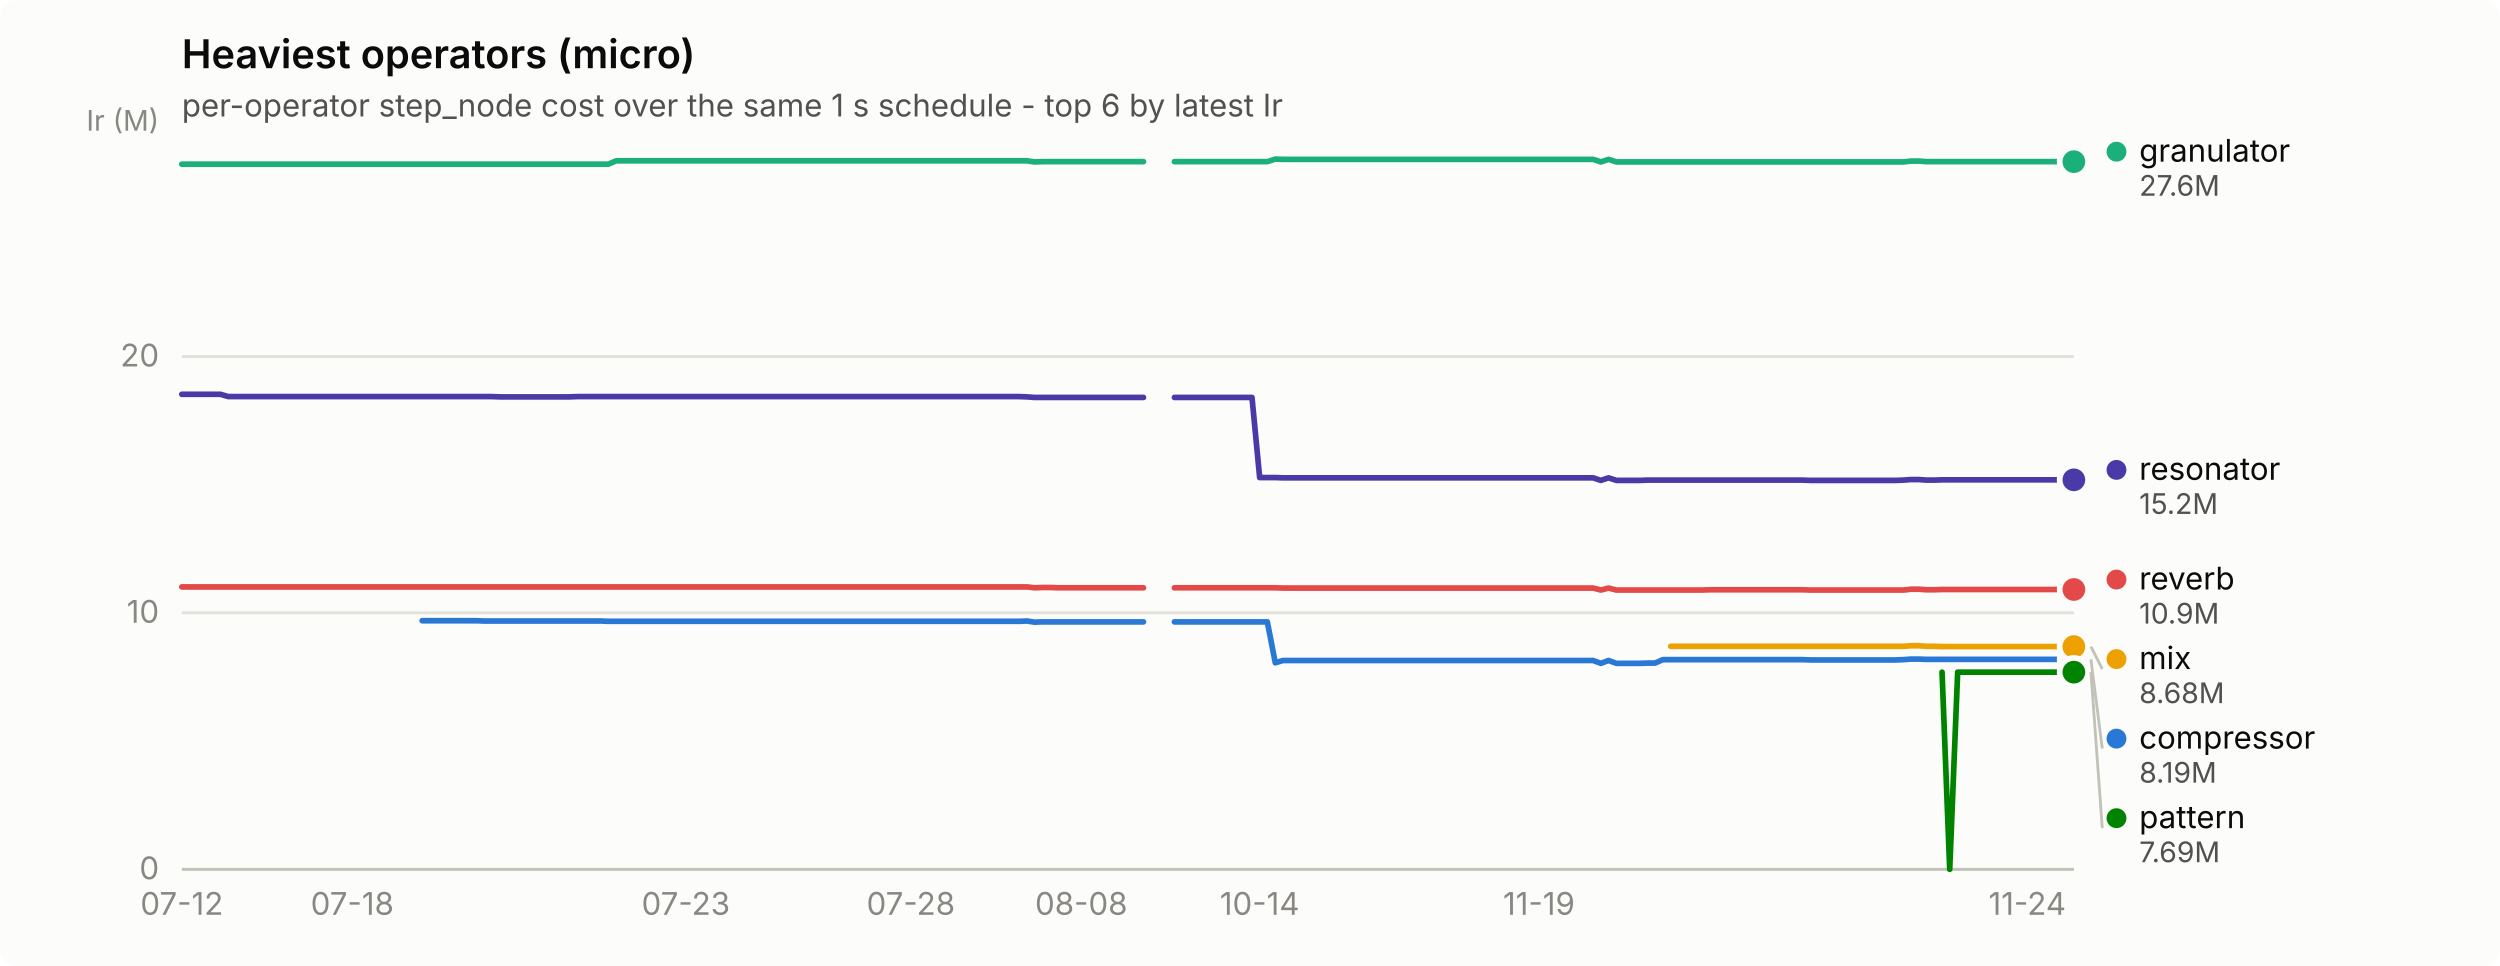
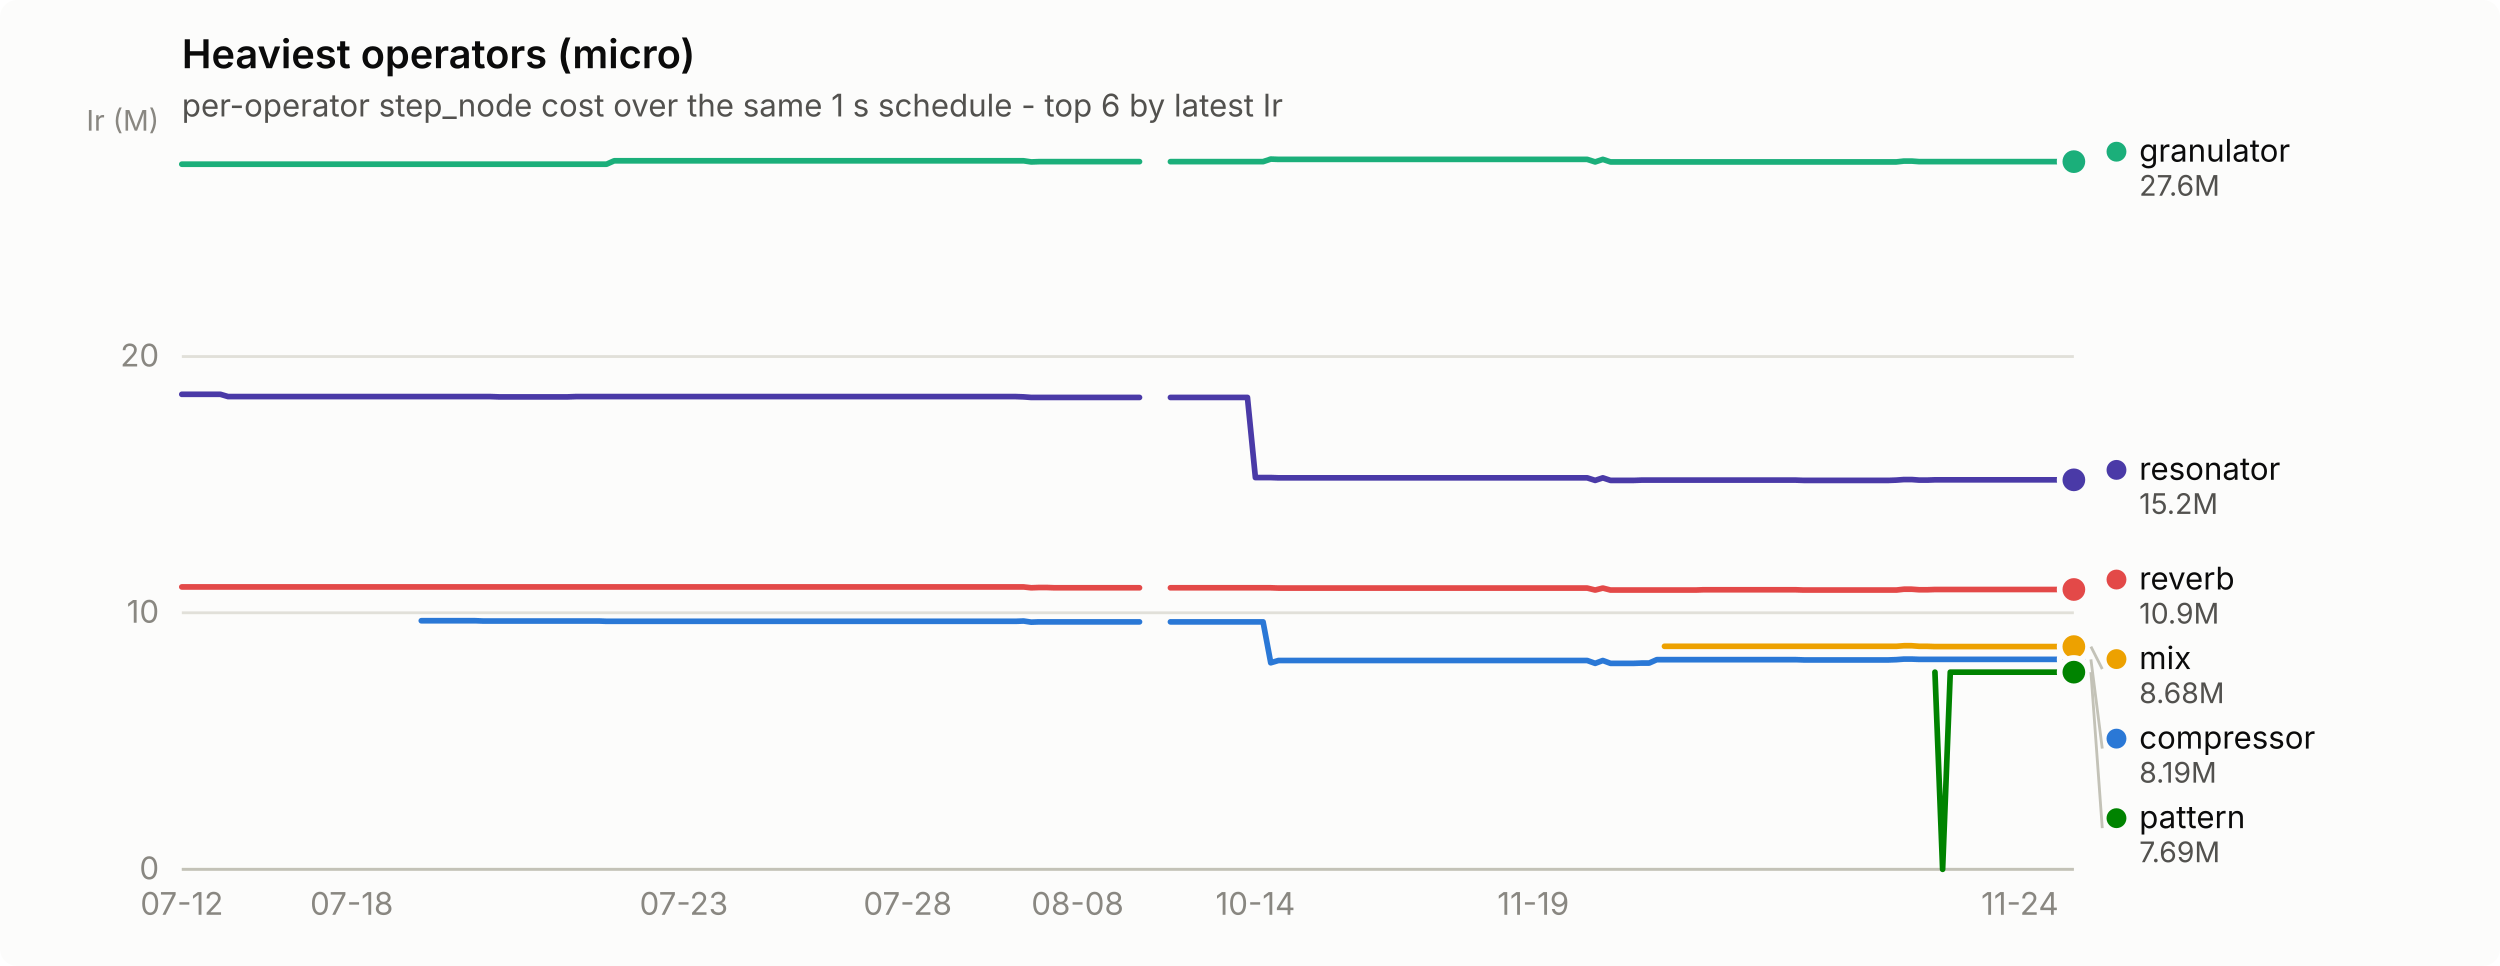
<svg xmlns="http://www.w3.org/2000/svg" width="880" height="340" viewBox="0 0 880 340" role="img" aria-label="Heaviest operators (micro)">
  <rect width="880" height="340" rx="6" fill="#fcfcfb" />
  <text x="64" y="24" font-family="system-ui, -apple-system, &quot;Segoe UI&quot;, sans-serif" font-size="14" font-weight="600" fill="#0b0b0b">Heaviest operators (micro)</text>
  <text x="64" y="41" font-family="system-ui, -apple-system, &quot;Segoe UI&quot;, sans-serif" font-size="11" fill="#52514e">per-operator step_node cost over the same 1 s schedule - top 6 by latest Ir</text>
  <line x1="64" y1="306.0" x2="730" y2="306.0" stroke="#e1e0d9" stroke-width="1" />
  <text x="56" y="309.5" text-anchor="end" font-family="system-ui, -apple-system, &quot;Segoe UI&quot;, sans-serif" font-size="11" style="font-variant-numeric: tabular-nums" fill="#898781">0</text>
  <line x1="64" y1="215.7" x2="730" y2="215.7" stroke="#e1e0d9" stroke-width="1" />
  <text x="56" y="219.2" text-anchor="end" font-family="system-ui, -apple-system, &quot;Segoe UI&quot;, sans-serif" font-size="11" style="font-variant-numeric: tabular-nums" fill="#898781">10</text>
  <line x1="64" y1="125.5" x2="730" y2="125.5" stroke="#e1e0d9" stroke-width="1" />
  <text x="56" y="129.0" text-anchor="end" font-family="system-ui, -apple-system, &quot;Segoe UI&quot;, sans-serif" font-size="11" style="font-variant-numeric: tabular-nums" fill="#898781">20</text>
  <text x="56" y="46" text-anchor="end" font-family="system-ui, -apple-system, &quot;Segoe UI&quot;, sans-serif" font-size="10" fill="#898781">Ir (M)</text>
  <line x1="64" y1="306" x2="730" y2="306" stroke="#c3c2b7" stroke-width="1" />
  <text x="64.0" y="322" text-anchor="middle" font-family="system-ui, -apple-system, &quot;Segoe UI&quot;, sans-serif" font-size="11" style="font-variant-numeric: tabular-nums" fill="#898781">07-12</text>
-   <text x="124.0" y="322" text-anchor="middle" font-family="system-ui, -apple-system, &quot;Segoe UI&quot;, sans-serif" font-size="11" style="font-variant-numeric: tabular-nums" fill="#898781">07-18</text>
-   <text x="241.4" y="322" text-anchor="middle" font-family="system-ui, -apple-system, &quot;Segoe UI&quot;, sans-serif" font-size="11" style="font-variant-numeric: tabular-nums" fill="#898781">07-23</text>
-   <text x="320.6" y="322" text-anchor="middle" font-family="system-ui, -apple-system, &quot;Segoe UI&quot;, sans-serif" font-size="11" style="font-variant-numeric: tabular-nums" fill="#898781">07-28</text>
-   <text x="380.6" y="322" text-anchor="middle" font-family="system-ui, -apple-system, &quot;Segoe UI&quot;, sans-serif" font-size="11" style="font-variant-numeric: tabular-nums" fill="#898781">08-08</text>
-   <text x="443.4" y="322" text-anchor="middle" font-family="system-ui, -apple-system, &quot;Segoe UI&quot;, sans-serif" font-size="11" style="font-variant-numeric: tabular-nums" fill="#898781">10-14</text>
-   <text x="541.7" y="322" text-anchor="middle" font-family="system-ui, -apple-system, &quot;Segoe UI&quot;, sans-serif" font-size="11" style="font-variant-numeric: tabular-nums" fill="#898781">11-19</text>
-   <text x="713.6" y="322" text-anchor="middle" font-family="system-ui, -apple-system, &quot;Segoe UI&quot;, sans-serif" font-size="11" style="font-variant-numeric: tabular-nums" fill="#898781">11-24</text>
-   <path d="M148.6,218.5 L151.3,218.5 L154.1,218.5 L156.8,218.5 L159.5,218.5 L162.3,218.5 L165.0,218.5 L167.7,218.5 L170.5,218.6 L173.2,218.6 L175.9,218.6 L178.6,218.6 L181.4,218.6 L184.1,218.6 L186.8,218.6 L189.6,218.6 L192.3,218.6 L195.0,218.6 L197.7,218.6 L200.5,218.6 L203.2,218.6 L205.9,218.6 L208.7,218.6 L211.4,218.6 L214.1,218.7 L216.9,218.7 L219.6,218.7 L222.3,218.7 L225.0,218.7 L227.8,218.7 L230.5,218.7 L233.2,218.7 L236.0,218.7 L238.7,218.7 L241.4,218.7 L244.1,218.7 L246.9,218.7 L249.6,218.7 L252.3,218.7 L255.1,218.7 L257.8,218.7 L260.5,218.7 L263.3,218.7 L266.0,218.7 L268.7,218.7 L271.4,218.7 L274.2,218.7 L276.9,218.7 L279.6,218.7 L282.4,218.7 L285.1,218.7 L287.8,218.7 L290.5,218.7 L293.3,218.7 L296.0,218.7 L298.7,218.7 L301.5,218.7 L304.2,218.7 L306.9,218.7 L309.7,218.7 L312.4,218.7 L315.1,218.7 L317.8,218.7 L320.6,218.7 L323.3,218.7 L326.0,218.7 L328.8,218.7 L331.5,218.7 L334.2,218.7 L337.0,218.7 L339.7,218.7 L342.4,218.7 L345.1,218.7 L347.9,218.7 L350.6,218.7 L353.3,218.7 L356.1,218.7 L358.8,218.7 L361.5,218.6 L364.2,219.0 L367.0,218.9 L369.7,218.9 L372.4,218.9 L375.2,218.9 L377.9,218.9 L380.6,218.9 L383.4,218.9 L386.1,218.9 L388.8,218.9 L391.5,218.9 L394.3,218.9 L397.0,218.9 L399.7,218.9 L402.5,218.9" fill="none" stroke="#2a78d6" stroke-width="2" stroke-linejoin="round" stroke-linecap="round" />
-   <path d="M413.4,218.9 L416.1,218.9 L418.8,218.9 L421.6,218.9 L424.3,218.9 L427.0,218.9 L429.8,218.9 L432.5,218.9 L435.2,218.9 L437.9,218.9 L440.7,218.9 L443.4,218.9 L446.1,218.9 L448.9,233.3 L451.6,232.5 L454.3,232.5 L457.0,232.5 L459.8,232.5 L462.5,232.5 L465.2,232.5 L468.0,232.5 L470.7,232.5 L473.4,232.5 L476.2,232.5 L478.9,232.5 L481.6,232.5 L484.3,232.5 L487.1,232.5 L489.8,232.5 L492.5,232.5 L495.3,232.5 L498.0,232.5 L500.7,232.5 L503.5,232.5 L506.2,232.5 L508.9,232.5 L511.6,232.5 L514.4,232.5 L517.1,232.5 L519.8,232.5 L522.6,232.5 L525.3,232.5 L528.0,232.5 L530.7,232.5 L533.5,232.5 L536.2,232.5 L538.9,232.5 L541.7,232.5 L544.4,232.5 L547.1,232.5 L549.9,232.5 L552.6,232.5 L555.3,232.5 L558.0,232.5 L560.8,232.5 L563.5,233.5 L566.2,232.5 L569.0,233.5 L571.7,233.5 L574.4,233.5 L577.1,233.5 L579.9,233.4 L582.6,233.4 L585.3,232.2 L588.1,232.2 L590.8,232.2 L593.5,232.2 L596.3,232.2 L599.0,232.2 L601.7,232.2 L604.4,232.2 L607.2,232.2 L609.9,232.2 L612.6,232.2 L615.4,232.2 L618.1,232.2 L620.8,232.2 L623.5,232.2 L626.3,232.2 L629.0,232.2 L631.7,232.2 L634.5,232.2 L637.2,232.3 L639.9,232.3 L642.7,232.3 L645.4,232.3 L648.1,232.3 L650.8,232.3 L653.6,232.3 L656.3,232.3 L659.0,232.3 L661.8,232.3 L664.5,232.3 L667.2,232.3 L670.0,232.2 L672.7,232.0 L675.4,232.0 L678.1,232.1 L680.9,232.1 L683.6,232.1 L686.3,232.1 L689.1,232.1 L691.8,232.1 L694.5,232.1 L697.2,232.1 L700.0,232.1 L702.7,232.1 L705.4,232.1 L708.2,232.1 L710.9,232.1 L713.6,232.1 L716.4,232.1 L719.1,232.1 L721.8,232.1 L724.5,232.1 L727.3,232.1 L730.0,232.1" fill="none" stroke="#2a78d6" stroke-width="2" stroke-linejoin="round" stroke-linecap="round" />
+   <text x="123.8" y="322" text-anchor="middle" font-family="system-ui, -apple-system, &quot;Segoe UI&quot;, sans-serif" font-size="11" style="font-variant-numeric: tabular-nums" fill="#898781">07-18</text>
+   <text x="240.7" y="322" text-anchor="middle" font-family="system-ui, -apple-system, &quot;Segoe UI&quot;, sans-serif" font-size="11" style="font-variant-numeric: tabular-nums" fill="#898781">07-23</text>
+   <text x="319.5" y="322" text-anchor="middle" font-family="system-ui, -apple-system, &quot;Segoe UI&quot;, sans-serif" font-size="11" style="font-variant-numeric: tabular-nums" fill="#898781">07-28</text>
+   <text x="379.3" y="322" text-anchor="middle" font-family="system-ui, -apple-system, &quot;Segoe UI&quot;, sans-serif" font-size="11" style="font-variant-numeric: tabular-nums" fill="#898781">08-08</text>
+   <text x="441.9" y="322" text-anchor="middle" font-family="system-ui, -apple-system, &quot;Segoe UI&quot;, sans-serif" font-size="11" style="font-variant-numeric: tabular-nums" fill="#898781">10-14</text>
+   <text x="539.7" y="322" text-anchor="middle" font-family="system-ui, -apple-system, &quot;Segoe UI&quot;, sans-serif" font-size="11" style="font-variant-numeric: tabular-nums" fill="#898781">11-19</text>
+   <text x="711.0" y="322" text-anchor="middle" font-family="system-ui, -apple-system, &quot;Segoe UI&quot;, sans-serif" font-size="11" style="font-variant-numeric: tabular-nums" fill="#898781">11-24</text>
+   <path d="M148.3,218.5 L151.0,218.5 L153.7,218.5 L156.4,218.5 L159.1,218.5 L161.9,218.5 L164.6,218.5 L167.3,218.5 L170.0,218.6 L172.7,218.6 L175.5,218.6 L178.2,218.6 L180.9,218.6 L183.6,218.6 L186.3,218.6 L189.0,218.6 L191.8,218.6 L194.5,218.6 L197.2,218.6 L199.9,218.6 L202.6,218.6 L205.4,218.6 L208.1,218.6 L210.8,218.6 L213.5,218.7 L216.2,218.7 L218.9,218.7 L221.7,218.7 L224.4,218.7 L227.1,218.7 L229.8,218.7 L232.5,218.7 L235.3,218.7 L238.0,218.7 L240.7,218.7 L243.4,218.7 L246.1,218.7 L248.8,218.7 L251.6,218.7 L254.3,218.7 L257.0,218.7 L259.7,218.7 L262.4,218.7 L265.2,218.7 L267.9,218.7 L270.6,218.7 L273.3,218.7 L276.0,218.7 L278.8,218.7 L281.5,218.7 L284.2,218.7 L286.9,218.7 L289.6,218.7 L292.3,218.7 L295.1,218.7 L297.8,218.7 L300.5,218.7 L303.2,218.7 L305.9,218.7 L308.7,218.7 L311.4,218.7 L314.1,218.7 L316.8,218.7 L319.5,218.7 L322.2,218.7 L325.0,218.7 L327.7,218.7 L330.4,218.7 L333.1,218.7 L335.8,218.7 L338.6,218.7 L341.3,218.7 L344.0,218.7 L346.7,218.7 L349.4,218.7 L352.1,218.7 L354.9,218.7 L357.6,218.7 L360.3,218.6 L363.0,219.0 L365.7,218.9 L368.5,218.9 L371.2,218.9 L373.9,218.9 L376.6,218.9 L379.3,218.9 L382.0,218.9 L384.8,218.9 L387.5,218.9 L390.2,218.9 L392.9,218.9 L395.6,218.9 L398.4,218.9 L401.1,218.9" fill="none" stroke="#2a78d6" stroke-width="2" stroke-linejoin="round" stroke-linecap="round" />
+   <path d="M412.0,218.9 L414.7,218.9 L417.4,218.9 L420.1,218.9 L422.8,218.9 L425.5,218.9 L428.3,218.9 L431.0,218.9 L433.7,218.9 L436.4,218.9 L439.1,218.9 L441.9,218.9 L444.6,218.9 L447.3,233.3 L450.0,232.5 L452.7,232.5 L455.4,232.5 L458.2,232.5 L460.9,232.5 L463.6,232.5 L466.3,232.5 L469.0,232.5 L471.8,232.5 L474.5,232.5 L477.2,232.5 L479.9,232.5 L482.6,232.5 L485.3,232.5 L488.1,232.5 L490.8,232.5 L493.5,232.5 L496.2,232.5 L498.9,232.5 L501.7,232.5 L504.4,232.5 L507.1,232.5 L509.8,232.5 L512.5,232.5 L515.2,232.5 L518.0,232.5 L520.7,232.5 L523.4,232.5 L526.1,232.5 L528.8,232.5 L531.6,232.5 L534.3,232.5 L537.0,232.5 L539.7,232.5 L542.4,232.5 L545.2,232.5 L547.9,232.5 L550.6,232.5 L553.3,232.5 L556.0,232.5 L558.7,232.5 L561.5,233.5 L564.2,232.5 L566.9,233.5 L569.6,233.5 L572.3,233.5 L575.1,233.5 L577.8,233.4 L580.5,233.4 L583.2,232.2 L585.9,232.2 L588.6,232.2 L591.4,232.2 L594.1,232.2 L596.8,232.2 L599.5,232.2 L602.2,232.2 L605.0,232.2 L607.7,232.2 L610.4,232.2 L613.1,232.2 L615.8,232.2 L618.5,232.2 L621.3,232.2 L624.0,232.2 L626.7,232.2 L629.4,232.2 L632.1,232.2 L634.9,232.3 L637.6,232.3 L640.3,232.3 L643.0,232.3 L645.7,232.3 L648.4,232.3 L651.2,232.3 L653.9,232.3 L656.6,232.3 L659.3,232.3 L662.0,232.3 L664.8,232.3 L667.5,232.2 L670.2,232.0 L672.9,232.0 L675.6,232.1 L678.4,232.1 L681.1,232.1 L683.8,232.1 L686.5,232.1 L689.2,232.1 L691.9,232.1 L694.7,232.1 L697.4,232.1 L700.1,232.1 L702.8,232.1 L705.5,232.1 L708.3,232.1 L711.0,232.1 L713.7,232.1 L716.4,232.1 L719.1,232.1 L721.8,232.1 L724.6,232.1 L727.3,232.1 L730.0,232.1" fill="none" stroke="#2a78d6" stroke-width="2" stroke-linejoin="round" stroke-linecap="round" />
  <circle cx="730.0" cy="232.1" r="6" fill="#fcfcfb" />
  <circle cx="730.0" cy="232.1" r="4" fill="#2a78d6" />
-   <path d="M64.0,57.8 L66.7,57.8 L69.5,57.8 L72.2,57.8 L74.9,57.8 L77.6,57.8 L80.4,57.8 L83.1,57.8 L85.8,57.8 L88.6,57.8 L91.3,57.8 L94.0,57.8 L96.8,57.8 L99.5,57.8 L102.2,57.8 L104.9,57.8 L107.7,57.8 L110.4,57.8 L113.1,57.8 L115.9,57.8 L118.6,57.8 L121.3,57.8 L124.0,57.8 L126.8,57.8 L129.5,57.8 L132.2,57.8 L135.0,57.8 L137.7,57.8 L140.4,57.8 L143.2,57.8 L145.9,57.8 L148.6,57.8 L151.3,57.8 L154.1,57.8 L156.8,57.8 L159.5,57.8 L162.3,57.8 L165.0,57.8 L167.7,57.8 L170.5,57.8 L173.2,57.8 L175.9,57.8 L178.6,57.8 L181.4,57.8 L184.1,57.8 L186.8,57.8 L189.6,57.8 L192.3,57.8 L195.0,57.8 L197.7,57.8 L200.5,57.8 L203.2,57.8 L205.9,57.8 L208.7,57.8 L211.4,57.8 L214.1,57.8 L216.9,56.6 L219.6,56.6 L222.3,56.6 L225.0,56.6 L227.8,56.6 L230.5,56.6 L233.2,56.6 L236.0,56.6 L238.7,56.6 L241.4,56.6 L244.1,56.6 L246.9,56.6 L249.6,56.6 L252.3,56.6 L255.1,56.6 L257.8,56.6 L260.5,56.6 L263.3,56.6 L266.0,56.6 L268.7,56.6 L271.4,56.6 L274.2,56.6 L276.9,56.6 L279.6,56.6 L282.4,56.6 L285.1,56.6 L287.8,56.6 L290.5,56.6 L293.3,56.6 L296.0,56.6 L298.7,56.6 L301.5,56.6 L304.2,56.6 L306.9,56.6 L309.7,56.6 L312.4,56.6 L315.1,56.6 L317.8,56.6 L320.6,56.6 L323.3,56.6 L326.0,56.6 L328.8,56.6 L331.5,56.6 L334.2,56.6 L337.0,56.6 L339.7,56.6 L342.4,56.6 L345.1,56.6 L347.9,56.6 L350.6,56.6 L353.3,56.6 L356.1,56.6 L358.8,56.6 L361.5,56.6 L364.2,57.0 L367.0,56.9 L369.7,56.9 L372.4,56.9 L375.2,56.9 L377.9,56.9 L380.6,56.9 L383.4,56.9 L386.1,56.9 L388.8,56.9 L391.5,56.9 L394.3,56.9 L397.0,56.9 L399.7,56.9 L402.5,56.9" fill="none" stroke="#1baf7a" stroke-width="2" stroke-linejoin="round" stroke-linecap="round" />
-   <path d="M413.4,56.9 L416.1,56.9 L418.8,56.9 L421.6,56.9 L424.3,56.9 L427.0,56.9 L429.8,56.9 L432.5,56.9 L435.2,56.9 L437.9,56.9 L440.7,56.9 L443.4,56.9 L446.1,56.9 L448.9,56.0 L451.6,56.1 L454.3,56.1 L457.0,56.1 L459.8,56.1 L462.5,56.1 L465.2,56.1 L468.0,56.1 L470.7,56.1 L473.4,56.1 L476.2,56.1 L478.9,56.1 L481.6,56.1 L484.3,56.1 L487.1,56.1 L489.8,56.1 L492.5,56.1 L495.3,56.1 L498.0,56.1 L500.7,56.1 L503.5,56.1 L506.2,56.1 L508.9,56.1 L511.6,56.1 L514.4,56.1 L517.1,56.1 L519.8,56.1 L522.6,56.1 L525.3,56.1 L528.0,56.1 L530.7,56.1 L533.5,56.1 L536.2,56.1 L538.9,56.1 L541.7,56.1 L544.4,56.1 L547.1,56.1 L549.9,56.1 L552.6,56.1 L555.3,56.1 L558.0,56.1 L560.8,56.1 L563.5,57.0 L566.2,56.1 L569.0,57.0 L571.7,57.0 L574.4,57.0 L577.1,57.0 L579.9,57.0 L582.6,57.0 L585.3,57.0 L588.1,57.0 L590.8,57.0 L593.5,57.0 L596.3,57.0 L599.0,57.0 L601.7,57.0 L604.4,57.0 L607.2,57.0 L609.9,57.0 L612.6,57.0 L615.4,57.0 L618.1,57.0 L620.8,57.0 L623.5,57.0 L626.3,57.0 L629.0,57.0 L631.7,57.0 L634.5,57.0 L637.2,57.0 L639.9,57.0 L642.7,57.0 L645.4,57.0 L648.1,57.0 L650.8,57.0 L653.6,57.0 L656.3,57.0 L659.0,57.0 L661.8,57.0 L664.5,57.0 L667.2,57.0 L670.0,57.0 L672.7,56.7 L675.4,56.7 L678.1,56.9 L680.9,56.9 L683.6,56.9 L686.3,56.9 L689.1,56.9 L691.8,56.9 L694.5,56.9 L697.2,56.9 L700.0,56.9 L702.7,56.9 L705.4,56.9 L708.2,56.9 L710.9,56.9 L713.6,56.9 L716.4,56.9 L719.1,56.9 L721.8,56.9 L724.5,56.9 L727.3,56.9 L730.0,56.9" fill="none" stroke="#1baf7a" stroke-width="2" stroke-linejoin="round" stroke-linecap="round" />
+   <path d="M64.0,57.8 L66.7,57.8 L69.4,57.8 L72.2,57.8 L74.9,57.8 L77.6,57.8 L80.3,57.8 L83.0,57.8 L85.7,57.8 L88.5,57.8 L91.2,57.8 L93.9,57.8 L96.6,57.8 L99.3,57.8 L102.1,57.8 L104.8,57.8 L107.5,57.8 L110.2,57.8 L112.9,57.8 L115.6,57.8 L118.4,57.8 L121.1,57.8 L123.8,57.8 L126.5,57.8 L129.2,57.8 L132.0,57.8 L134.7,57.8 L137.4,57.8 L140.1,57.8 L142.8,57.8 L145.6,57.8 L148.3,57.8 L151.0,57.8 L153.7,57.8 L156.4,57.8 L159.1,57.8 L161.9,57.8 L164.6,57.8 L167.3,57.8 L170.0,57.8 L172.7,57.8 L175.5,57.8 L178.2,57.8 L180.9,57.8 L183.6,57.8 L186.3,57.8 L189.0,57.8 L191.8,57.8 L194.5,57.8 L197.2,57.8 L199.9,57.8 L202.6,57.8 L205.4,57.8 L208.1,57.8 L210.8,57.8 L213.5,57.8 L216.2,56.6 L218.9,56.6 L221.7,56.6 L224.4,56.6 L227.1,56.6 L229.8,56.6 L232.5,56.6 L235.3,56.6 L238.0,56.6 L240.7,56.6 L243.4,56.6 L246.1,56.6 L248.8,56.6 L251.6,56.6 L254.3,56.6 L257.0,56.6 L259.7,56.6 L262.4,56.6 L265.2,56.6 L267.9,56.6 L270.6,56.6 L273.3,56.6 L276.0,56.6 L278.8,56.6 L281.5,56.6 L284.2,56.6 L286.9,56.6 L289.6,56.6 L292.3,56.6 L295.1,56.6 L297.8,56.6 L300.5,56.6 L303.2,56.6 L305.9,56.6 L308.7,56.6 L311.4,56.6 L314.1,56.6 L316.8,56.6 L319.5,56.6 L322.2,56.6 L325.0,56.6 L327.7,56.6 L330.4,56.6 L333.1,56.6 L335.8,56.6 L338.6,56.6 L341.3,56.6 L344.0,56.6 L346.7,56.6 L349.4,56.6 L352.1,56.6 L354.9,56.6 L357.6,56.6 L360.3,56.6 L363.0,57.0 L365.7,56.9 L368.5,56.9 L371.2,56.9 L373.9,56.9 L376.6,56.9 L379.3,56.9 L382.0,56.9 L384.8,56.9 L387.5,56.9 L390.2,56.9 L392.9,56.9 L395.6,56.9 L398.4,56.9 L401.1,56.9" fill="none" stroke="#1baf7a" stroke-width="2" stroke-linejoin="round" stroke-linecap="round" />
+   <path d="M412.0,56.9 L414.7,56.9 L417.4,56.9 L420.1,56.9 L422.8,56.9 L425.5,56.9 L428.3,56.9 L431.0,56.9 L433.7,56.9 L436.4,56.9 L439.1,56.9 L441.9,56.9 L444.6,56.9 L447.3,56.0 L450.0,56.1 L452.7,56.1 L455.4,56.1 L458.2,56.1 L460.9,56.1 L463.6,56.1 L466.3,56.1 L469.0,56.1 L471.8,56.1 L474.5,56.1 L477.2,56.1 L479.9,56.1 L482.6,56.1 L485.3,56.1 L488.1,56.1 L490.8,56.1 L493.5,56.1 L496.2,56.1 L498.9,56.1 L501.7,56.1 L504.4,56.1 L507.1,56.1 L509.8,56.1 L512.5,56.1 L515.2,56.1 L518.0,56.1 L520.7,56.1 L523.4,56.1 L526.1,56.1 L528.8,56.1 L531.6,56.1 L534.3,56.1 L537.0,56.1 L539.7,56.1 L542.4,56.1 L545.2,56.1 L547.9,56.1 L550.6,56.1 L553.3,56.1 L556.0,56.1 L558.7,56.1 L561.5,57.0 L564.2,56.1 L566.9,57.0 L569.6,57.0 L572.3,57.0 L575.1,57.0 L577.8,57.0 L580.5,57.0 L583.2,57.0 L585.9,57.0 L588.6,57.0 L591.4,57.0 L594.1,57.0 L596.8,57.0 L599.5,57.0 L602.2,57.0 L605.0,57.0 L607.7,57.0 L610.4,57.0 L613.1,57.0 L615.8,57.0 L618.5,57.0 L621.3,57.0 L624.0,57.0 L626.7,57.0 L629.4,57.0 L632.1,57.0 L634.9,57.0 L637.6,57.0 L640.3,57.0 L643.0,57.0 L645.7,57.0 L648.4,57.0 L651.2,57.0 L653.9,57.0 L656.6,57.0 L659.3,57.0 L662.0,57.0 L664.8,57.0 L667.5,57.0 L670.2,56.7 L672.9,56.7 L675.6,56.9 L678.4,56.9 L681.1,56.9 L683.8,56.9 L686.5,56.9 L689.2,56.9 L691.9,56.9 L694.7,56.9 L697.4,56.9 L700.1,56.9 L702.8,56.9 L705.5,56.9 L708.3,56.9 L711.0,56.9 L713.7,56.9 L716.4,56.9 L719.1,56.9 L721.8,56.9 L724.6,56.9 L727.3,56.9 L730.0,56.9" fill="none" stroke="#1baf7a" stroke-width="2" stroke-linejoin="round" stroke-linecap="round" />
  <circle cx="730.0" cy="56.9" r="6" fill="#fcfcfb" />
  <circle cx="730.0" cy="56.9" r="4" fill="#1baf7a" />
-   <path d="M588.1,227.5 L590.8,227.5 L593.5,227.5 L596.3,227.5 L599.0,227.5 L601.7,227.5 L604.4,227.5 L607.2,227.5 L609.9,227.5 L612.6,227.5 L615.4,227.5 L618.1,227.5 L620.8,227.5 L623.5,227.5 L626.3,227.5 L629.0,227.5 L631.7,227.5 L634.5,227.5 L637.2,227.5 L639.9,227.5 L642.7,227.5 L645.4,227.5 L648.1,227.5 L650.8,227.5 L653.6,227.5 L656.3,227.5 L659.0,227.5 L661.8,227.5 L664.5,227.5 L667.2,227.5 L670.0,227.5 L672.7,227.3 L675.4,227.3 L678.1,227.5 L680.9,227.5 L683.6,227.6 L686.3,227.6 L689.1,227.6 L691.8,227.6 L694.5,227.6 L697.2,227.6 L700.0,227.6 L702.7,227.6 L705.4,227.6 L708.2,227.6 L710.9,227.6 L713.6,227.6 L716.4,227.6 L719.1,227.6 L721.8,227.6 L724.5,227.6 L727.3,227.6 L730.0,227.6" fill="none" stroke="#eda100" stroke-width="2" stroke-linejoin="round" stroke-linecap="round" />
+   <path d="M585.9,227.5 L588.6,227.5 L591.4,227.5 L594.1,227.5 L596.8,227.5 L599.5,227.5 L602.2,227.5 L605.0,227.5 L607.7,227.5 L610.4,227.5 L613.1,227.5 L615.8,227.5 L618.5,227.5 L621.3,227.5 L624.0,227.5 L626.7,227.5 L629.4,227.5 L632.1,227.5 L634.9,227.5 L637.6,227.5 L640.3,227.5 L643.0,227.5 L645.7,227.5 L648.4,227.5 L651.2,227.5 L653.9,227.5 L656.6,227.5 L659.3,227.5 L662.0,227.5 L664.8,227.5 L667.5,227.5 L670.2,227.3 L672.9,227.3 L675.6,227.5 L678.4,227.5 L681.1,227.6 L683.8,227.6 L686.5,227.6 L689.2,227.6 L691.9,227.6 L694.7,227.6 L697.4,227.6 L700.1,227.6 L702.8,227.6 L705.5,227.6 L708.3,227.6 L711.0,227.6 L713.7,227.6 L716.4,227.6 L719.1,227.6 L721.8,227.6 L724.6,227.6 L727.3,227.6 L730.0,227.6" fill="none" stroke="#eda100" stroke-width="2" stroke-linejoin="round" stroke-linecap="round" />
  <circle cx="730.0" cy="227.6" r="6" fill="#fcfcfb" />
  <circle cx="730.0" cy="227.6" r="4" fill="#eda100" />
-   <path d="M683.6,236.6 L686.3,306.0 L689.1,236.6 L691.8,236.6 L694.5,236.6 L697.2,236.6 L700.0,236.6 L702.7,236.6 L705.4,236.6 L708.2,236.6 L710.9,236.6 L713.6,236.6 L716.4,236.6 L719.1,236.6 L721.8,236.6 L724.5,236.6 L727.3,236.6 L730.0,236.6" fill="none" stroke="#008300" stroke-width="2" stroke-linejoin="round" stroke-linecap="round" />
+   <path d="M681.1,236.6 L683.8,306.0 L686.5,236.6 L689.2,236.6 L691.9,236.6 L694.7,236.6 L697.4,236.6 L700.1,236.6 L702.8,236.6 L705.5,236.6 L708.3,236.6 L711.0,236.6 L713.7,236.6 L716.4,236.6 L719.1,236.6 L721.8,236.6 L724.6,236.6 L727.3,236.6 L730.0,236.6" fill="none" stroke="#008300" stroke-width="2" stroke-linejoin="round" stroke-linecap="round" />
  <circle cx="730.0" cy="236.6" r="6" fill="#fcfcfb" />
  <circle cx="730.0" cy="236.6" r="4" fill="#008300" />
-   <path d="M64.0,138.8 L66.7,138.8 L69.5,138.8 L72.2,138.8 L74.9,138.8 L77.6,138.8 L80.4,139.6 L83.1,139.6 L85.8,139.6 L88.6,139.6 L91.3,139.6 L94.0,139.6 L96.8,139.6 L99.5,139.6 L102.2,139.6 L104.9,139.6 L107.7,139.6 L110.4,139.6 L113.1,139.6 L115.9,139.6 L118.6,139.6 L121.3,139.6 L124.0,139.6 L126.8,139.6 L129.5,139.6 L132.2,139.6 L135.0,139.6 L137.7,139.6 L140.4,139.6 L143.2,139.6 L145.9,139.6 L148.6,139.6 L151.3,139.6 L154.1,139.6 L156.8,139.6 L159.5,139.6 L162.3,139.6 L165.0,139.6 L167.7,139.6 L170.5,139.6 L173.2,139.6 L175.9,139.7 L178.6,139.7 L181.4,139.7 L184.1,139.7 L186.8,139.7 L189.6,139.7 L192.3,139.7 L195.0,139.7 L197.7,139.7 L200.5,139.7 L203.2,139.6 L205.9,139.6 L208.7,139.6 L211.4,139.6 L214.1,139.6 L216.9,139.6 L219.6,139.6 L222.3,139.6 L225.0,139.6 L227.8,139.6 L230.5,139.6 L233.2,139.6 L236.0,139.6 L238.7,139.6 L241.4,139.6 L244.1,139.6 L246.9,139.6 L249.6,139.6 L252.3,139.6 L255.1,139.6 L257.8,139.6 L260.5,139.6 L263.3,139.6 L266.0,139.6 L268.7,139.6 L271.4,139.6 L274.2,139.6 L276.9,139.6 L279.6,139.6 L282.4,139.6 L285.1,139.6 L287.8,139.6 L290.5,139.6 L293.3,139.6 L296.0,139.6 L298.7,139.6 L301.5,139.6 L304.2,139.6 L306.9,139.6 L309.7,139.6 L312.4,139.6 L315.1,139.6 L317.8,139.6 L320.6,139.6 L323.3,139.6 L326.0,139.6 L328.8,139.6 L331.5,139.6 L334.2,139.6 L337.0,139.6 L339.7,139.6 L342.4,139.6 L345.1,139.6 L347.9,139.6 L350.6,139.6 L353.3,139.6 L356.1,139.6 L358.8,139.6 L361.5,139.7 L364.2,139.9 L367.0,139.9 L369.7,139.9 L372.4,139.9 L375.2,139.9 L377.9,139.9 L380.6,139.9 L383.4,139.9 L386.1,139.9 L388.8,139.9 L391.5,139.9 L394.3,139.9 L397.0,139.9 L399.7,139.9 L402.5,139.9" fill="none" stroke="#4a3aa7" stroke-width="2" stroke-linejoin="round" stroke-linecap="round" />
-   <path d="M413.4,139.9 L416.1,139.9 L418.8,139.9 L421.6,139.9 L424.3,139.9 L427.0,139.9 L429.8,139.9 L432.5,139.9 L435.2,139.9 L437.9,139.9 L440.7,139.9 L443.4,168.1 L446.1,168.1 L448.9,168.1 L451.6,168.2 L454.3,168.2 L457.0,168.2 L459.8,168.2 L462.5,168.2 L465.2,168.2 L468.0,168.2 L470.7,168.2 L473.4,168.2 L476.2,168.2 L478.9,168.2 L481.6,168.2 L484.3,168.2 L487.1,168.2 L489.8,168.2 L492.5,168.2 L495.3,168.2 L498.0,168.2 L500.7,168.2 L503.5,168.2 L506.2,168.2 L508.9,168.2 L511.6,168.2 L514.4,168.2 L517.1,168.2 L519.8,168.2 L522.6,168.2 L525.3,168.2 L528.0,168.2 L530.7,168.2 L533.5,168.2 L536.2,168.2 L538.9,168.2 L541.7,168.2 L544.4,168.2 L547.1,168.2 L549.9,168.2 L552.6,168.2 L555.3,168.2 L558.0,168.2 L560.8,168.2 L563.5,169.1 L566.2,168.2 L569.0,169.1 L571.7,169.1 L574.4,169.1 L577.1,169.1 L579.9,169.0 L582.6,169.0 L585.3,169.0 L588.1,169.0 L590.8,169.0 L593.5,169.0 L596.3,169.0 L599.0,169.0 L601.7,169.0 L604.4,169.0 L607.2,169.0 L609.9,169.0 L612.6,169.0 L615.4,169.0 L618.1,169.0 L620.8,169.0 L623.5,169.0 L626.3,169.0 L629.0,169.0 L631.7,169.0 L634.5,169.0 L637.2,169.1 L639.9,169.1 L642.7,169.1 L645.4,169.1 L648.1,169.1 L650.8,169.1 L653.6,169.1 L656.3,169.1 L659.0,169.1 L661.8,169.1 L664.5,169.1 L667.2,169.1 L670.0,169.0 L672.7,168.8 L675.4,168.8 L678.1,169.0 L680.9,169.0 L683.6,168.9 L686.3,168.9 L689.1,168.9 L691.8,168.9 L694.5,168.9 L697.2,168.9 L700.0,168.9 L702.7,168.9 L705.4,168.9 L708.2,168.9 L710.9,168.9 L713.6,168.9 L716.4,168.9 L719.1,168.9 L721.8,168.9 L724.5,168.9 L727.3,168.9 L730.0,168.9" fill="none" stroke="#4a3aa7" stroke-width="2" stroke-linejoin="round" stroke-linecap="round" />
+   <path d="M64.0,138.8 L66.7,138.8 L69.4,138.8 L72.2,138.8 L74.9,138.8 L77.6,138.8 L80.3,139.6 L83.0,139.6 L85.7,139.6 L88.5,139.6 L91.2,139.6 L93.9,139.6 L96.6,139.6 L99.3,139.6 L102.1,139.6 L104.8,139.6 L107.5,139.6 L110.2,139.6 L112.9,139.6 L115.6,139.6 L118.4,139.6 L121.1,139.6 L123.8,139.6 L126.5,139.6 L129.2,139.6 L132.0,139.6 L134.7,139.6 L137.4,139.6 L140.1,139.6 L142.8,139.6 L145.6,139.6 L148.3,139.6 L151.0,139.6 L153.7,139.6 L156.4,139.6 L159.1,139.6 L161.9,139.6 L164.6,139.6 L167.3,139.6 L170.0,139.6 L172.7,139.6 L175.5,139.7 L178.2,139.7 L180.9,139.7 L183.6,139.7 L186.3,139.7 L189.0,139.7 L191.8,139.7 L194.5,139.7 L197.2,139.7 L199.9,139.7 L202.6,139.6 L205.4,139.6 L208.1,139.6 L210.8,139.6 L213.5,139.6 L216.2,139.6 L218.9,139.6 L221.7,139.6 L224.4,139.6 L227.1,139.6 L229.8,139.6 L232.5,139.6 L235.3,139.6 L238.0,139.6 L240.7,139.6 L243.4,139.6 L246.1,139.6 L248.8,139.6 L251.6,139.6 L254.3,139.6 L257.0,139.6 L259.7,139.6 L262.4,139.6 L265.2,139.6 L267.9,139.6 L270.6,139.6 L273.3,139.6 L276.0,139.6 L278.8,139.6 L281.5,139.6 L284.2,139.6 L286.9,139.6 L289.6,139.6 L292.3,139.6 L295.1,139.6 L297.8,139.6 L300.5,139.6 L303.2,139.6 L305.9,139.6 L308.7,139.6 L311.4,139.6 L314.1,139.6 L316.8,139.6 L319.5,139.6 L322.2,139.6 L325.0,139.6 L327.7,139.6 L330.4,139.6 L333.1,139.6 L335.8,139.6 L338.6,139.6 L341.3,139.6 L344.0,139.6 L346.7,139.6 L349.4,139.6 L352.1,139.6 L354.9,139.6 L357.6,139.6 L360.3,139.7 L363.0,139.9 L365.7,139.9 L368.5,139.9 L371.2,139.9 L373.9,139.9 L376.6,139.9 L379.3,139.9 L382.0,139.9 L384.8,139.9 L387.5,139.9 L390.2,139.9 L392.9,139.9 L395.6,139.9 L398.4,139.9 L401.1,139.9" fill="none" stroke="#4a3aa7" stroke-width="2" stroke-linejoin="round" stroke-linecap="round" />
+   <path d="M412.0,139.9 L414.7,139.9 L417.4,139.9 L420.1,139.9 L422.8,139.9 L425.5,139.9 L428.3,139.9 L431.0,139.9 L433.7,139.9 L436.4,139.9 L439.1,139.9 L441.9,168.1 L444.6,168.1 L447.3,168.1 L450.0,168.2 L452.7,168.2 L455.4,168.2 L458.2,168.2 L460.9,168.2 L463.6,168.2 L466.3,168.2 L469.0,168.2 L471.8,168.2 L474.5,168.2 L477.2,168.2 L479.9,168.2 L482.6,168.2 L485.3,168.2 L488.1,168.2 L490.8,168.2 L493.5,168.2 L496.2,168.2 L498.9,168.2 L501.7,168.2 L504.4,168.2 L507.1,168.2 L509.8,168.2 L512.5,168.2 L515.2,168.2 L518.0,168.2 L520.7,168.2 L523.4,168.2 L526.1,168.2 L528.8,168.2 L531.6,168.2 L534.3,168.2 L537.0,168.2 L539.7,168.2 L542.4,168.2 L545.2,168.2 L547.9,168.2 L550.6,168.2 L553.3,168.2 L556.0,168.2 L558.7,168.2 L561.5,169.1 L564.2,168.2 L566.9,169.1 L569.6,169.1 L572.3,169.1 L575.1,169.1 L577.8,169.0 L580.5,169.0 L583.2,169.0 L585.9,169.0 L588.6,169.0 L591.4,169.0 L594.1,169.0 L596.8,169.0 L599.5,169.0 L602.2,169.0 L605.0,169.0 L607.7,169.0 L610.4,169.0 L613.1,169.0 L615.8,169.0 L618.5,169.0 L621.3,169.0 L624.0,169.0 L626.7,169.0 L629.4,169.0 L632.1,169.0 L634.9,169.1 L637.6,169.1 L640.3,169.1 L643.0,169.1 L645.7,169.1 L648.4,169.1 L651.2,169.1 L653.9,169.1 L656.6,169.1 L659.3,169.1 L662.0,169.1 L664.8,169.1 L667.5,169.0 L670.2,168.8 L672.9,168.8 L675.6,169.0 L678.4,169.0 L681.1,168.9 L683.8,168.9 L686.5,168.9 L689.2,168.9 L691.9,168.9 L694.7,168.9 L697.4,168.9 L700.1,168.9 L702.8,168.9 L705.5,168.9 L708.3,168.9 L711.0,168.9 L713.7,168.9 L716.4,168.9 L719.1,168.9 L721.8,168.9 L724.6,168.9 L727.3,168.9 L730.0,168.9" fill="none" stroke="#4a3aa7" stroke-width="2" stroke-linejoin="round" stroke-linecap="round" />
  <circle cx="730.0" cy="168.9" r="6" fill="#fcfcfb" />
  <circle cx="730.0" cy="168.9" r="4" fill="#4a3aa7" />
-   <path d="M64.0,206.6 L66.7,206.6 L69.5,206.6 L72.2,206.6 L74.9,206.6 L77.6,206.6 L80.4,206.6 L83.1,206.6 L85.8,206.6 L88.6,206.6 L91.3,206.6 L94.0,206.6 L96.8,206.6 L99.5,206.6 L102.2,206.6 L104.9,206.6 L107.7,206.6 L110.4,206.6 L113.1,206.6 L115.9,206.6 L118.6,206.6 L121.3,206.6 L124.0,206.6 L126.8,206.6 L129.5,206.6 L132.2,206.6 L135.0,206.6 L137.7,206.6 L140.4,206.6 L143.2,206.6 L145.9,206.6 L148.6,206.6 L151.3,206.6 L154.1,206.6 L156.8,206.6 L159.5,206.6 L162.3,206.6 L165.0,206.6 L167.7,206.6 L170.5,206.6 L173.2,206.6 L175.9,206.6 L178.6,206.6 L181.4,206.6 L184.1,206.6 L186.8,206.6 L189.6,206.6 L192.3,206.6 L195.0,206.6 L197.7,206.6 L200.5,206.6 L203.2,206.6 L205.9,206.6 L208.7,206.6 L211.4,206.6 L214.1,206.6 L216.9,206.6 L219.6,206.6 L222.3,206.6 L225.0,206.6 L227.8,206.6 L230.5,206.6 L233.2,206.6 L236.0,206.6 L238.7,206.6 L241.4,206.6 L244.1,206.6 L246.9,206.6 L249.6,206.6 L252.3,206.6 L255.1,206.6 L257.8,206.6 L260.5,206.6 L263.3,206.6 L266.0,206.6 L268.7,206.6 L271.4,206.6 L274.2,206.6 L276.9,206.6 L279.6,206.6 L282.4,206.6 L285.1,206.6 L287.8,206.6 L290.5,206.6 L293.3,206.6 L296.0,206.6 L298.7,206.6 L301.5,206.6 L304.2,206.6 L306.9,206.6 L309.7,206.6 L312.4,206.6 L315.1,206.6 L317.8,206.6 L320.6,206.6 L323.3,206.6 L326.0,206.6 L328.8,206.6 L331.5,206.6 L334.2,206.6 L337.0,206.6 L339.7,206.6 L342.4,206.6 L345.1,206.6 L347.9,206.6 L350.6,206.6 L353.3,206.6 L356.1,206.6 L358.8,206.6 L361.5,206.6 L364.2,206.9 L367.0,206.8 L369.7,206.8 L372.4,206.9 L375.2,206.9 L377.9,206.9 L380.6,206.9 L383.4,206.9 L386.1,206.9 L388.8,206.9 L391.5,206.9 L394.3,206.9 L397.0,206.9 L399.7,206.9 L402.5,206.9" fill="none" stroke="#e34948" stroke-width="2" stroke-linejoin="round" stroke-linecap="round" />
-   <path d="M413.4,206.9 L416.1,206.9 L418.8,206.9 L421.6,206.9 L424.3,206.9 L427.0,206.9 L429.8,206.9 L432.5,206.9 L435.2,206.9 L437.9,206.9 L440.7,206.9 L443.4,206.9 L446.1,206.9 L448.9,206.9 L451.6,207.0 L454.3,207.0 L457.0,207.0 L459.8,207.0 L462.5,207.0 L465.2,207.0 L468.0,207.0 L470.7,207.0 L473.4,207.0 L476.2,207.0 L478.9,207.0 L481.6,207.0 L484.3,207.0 L487.1,207.0 L489.8,207.0 L492.5,207.0 L495.3,207.0 L498.0,207.0 L500.7,207.0 L503.5,207.0 L506.2,207.0 L508.9,207.0 L511.6,207.0 L514.4,207.0 L517.1,207.0 L519.8,207.0 L522.6,207.0 L525.3,207.0 L528.0,207.0 L530.7,207.0 L533.5,207.0 L536.2,207.0 L538.9,207.0 L541.7,207.0 L544.4,207.0 L547.1,207.0 L549.9,207.0 L552.6,207.0 L555.3,207.0 L558.0,207.0 L560.8,207.0 L563.5,207.7 L566.2,207.0 L569.0,207.7 L571.7,207.7 L574.4,207.7 L577.1,207.7 L579.9,207.7 L582.6,207.7 L585.3,207.7 L588.1,207.7 L590.8,207.7 L593.5,207.7 L596.3,207.7 L599.0,207.7 L601.7,207.6 L604.4,207.6 L607.2,207.6 L609.9,207.6 L612.6,207.6 L615.4,207.6 L618.1,207.6 L620.8,207.6 L623.5,207.6 L626.3,207.6 L629.0,207.6 L631.7,207.6 L634.5,207.6 L637.2,207.7 L639.9,207.7 L642.7,207.7 L645.4,207.7 L648.1,207.7 L650.8,207.7 L653.6,207.7 L656.3,207.7 L659.0,207.7 L661.8,207.7 L664.5,207.7 L667.2,207.7 L670.0,207.7 L672.7,207.4 L675.4,207.4 L678.1,207.6 L680.9,207.6 L683.6,207.5 L686.3,207.5 L689.1,207.5 L691.8,207.5 L694.5,207.5 L697.2,207.5 L700.0,207.5 L702.7,207.5 L705.4,207.5 L708.2,207.5 L710.9,207.5 L713.6,207.5 L716.4,207.5 L719.1,207.5 L721.8,207.5 L724.5,207.5 L727.3,207.5 L730.0,207.5" fill="none" stroke="#e34948" stroke-width="2" stroke-linejoin="round" stroke-linecap="round" />
+   <path d="M64.0,206.6 L66.7,206.6 L69.4,206.6 L72.2,206.6 L74.9,206.6 L77.6,206.6 L80.3,206.6 L83.0,206.6 L85.7,206.6 L88.5,206.6 L91.2,206.6 L93.9,206.6 L96.6,206.6 L99.3,206.6 L102.1,206.6 L104.8,206.6 L107.5,206.6 L110.2,206.6 L112.9,206.6 L115.6,206.6 L118.4,206.6 L121.1,206.6 L123.8,206.6 L126.5,206.6 L129.2,206.6 L132.0,206.6 L134.7,206.6 L137.4,206.6 L140.1,206.6 L142.8,206.6 L145.6,206.6 L148.3,206.6 L151.0,206.6 L153.7,206.6 L156.4,206.6 L159.1,206.6 L161.9,206.6 L164.6,206.6 L167.3,206.6 L170.0,206.6 L172.7,206.6 L175.5,206.6 L178.2,206.6 L180.9,206.6 L183.6,206.6 L186.3,206.6 L189.0,206.6 L191.8,206.6 L194.5,206.6 L197.2,206.6 L199.9,206.6 L202.6,206.6 L205.4,206.6 L208.1,206.6 L210.8,206.6 L213.5,206.6 L216.2,206.6 L218.9,206.6 L221.7,206.6 L224.4,206.6 L227.1,206.6 L229.8,206.6 L232.5,206.6 L235.3,206.6 L238.0,206.6 L240.7,206.6 L243.4,206.6 L246.1,206.6 L248.8,206.6 L251.6,206.6 L254.3,206.6 L257.0,206.6 L259.7,206.6 L262.4,206.6 L265.2,206.6 L267.9,206.6 L270.6,206.6 L273.3,206.6 L276.0,206.6 L278.8,206.6 L281.5,206.6 L284.2,206.6 L286.9,206.6 L289.6,206.6 L292.3,206.6 L295.1,206.6 L297.8,206.6 L300.5,206.6 L303.2,206.6 L305.9,206.6 L308.7,206.6 L311.4,206.6 L314.1,206.6 L316.8,206.6 L319.5,206.6 L322.2,206.6 L325.0,206.6 L327.7,206.6 L330.4,206.6 L333.1,206.6 L335.8,206.6 L338.6,206.6 L341.3,206.6 L344.0,206.6 L346.7,206.6 L349.4,206.6 L352.1,206.6 L354.9,206.6 L357.6,206.6 L360.3,206.6 L363.0,206.9 L365.7,206.8 L368.5,206.8 L371.2,206.9 L373.9,206.9 L376.6,206.9 L379.3,206.9 L382.0,206.9 L384.8,206.9 L387.5,206.9 L390.2,206.9 L392.9,206.9 L395.6,206.9 L398.4,206.9 L401.1,206.9" fill="none" stroke="#e34948" stroke-width="2" stroke-linejoin="round" stroke-linecap="round" />
+   <path d="M412.0,206.9 L414.7,206.9 L417.4,206.9 L420.1,206.9 L422.8,206.9 L425.5,206.9 L428.3,206.9 L431.0,206.9 L433.7,206.9 L436.4,206.9 L439.1,206.9 L441.9,206.9 L444.6,206.9 L447.3,206.9 L450.0,207.0 L452.7,207.0 L455.4,207.0 L458.2,207.0 L460.9,207.0 L463.6,207.0 L466.3,207.0 L469.0,207.0 L471.8,207.0 L474.5,207.0 L477.2,207.0 L479.9,207.0 L482.6,207.0 L485.3,207.0 L488.1,207.0 L490.8,207.0 L493.5,207.0 L496.2,207.0 L498.9,207.0 L501.7,207.0 L504.4,207.0 L507.1,207.0 L509.8,207.0 L512.5,207.0 L515.2,207.0 L518.0,207.0 L520.7,207.0 L523.4,207.0 L526.1,207.0 L528.8,207.0 L531.6,207.0 L534.3,207.0 L537.0,207.0 L539.7,207.0 L542.4,207.0 L545.2,207.0 L547.9,207.0 L550.6,207.0 L553.3,207.0 L556.0,207.0 L558.7,207.0 L561.5,207.7 L564.2,207.0 L566.9,207.7 L569.6,207.7 L572.3,207.7 L575.1,207.7 L577.8,207.7 L580.5,207.7 L583.2,207.7 L585.9,207.7 L588.6,207.7 L591.4,207.7 L594.1,207.7 L596.8,207.7 L599.5,207.6 L602.2,207.6 L605.0,207.6 L607.7,207.6 L610.4,207.6 L613.1,207.6 L615.8,207.6 L618.5,207.6 L621.3,207.6 L624.0,207.6 L626.7,207.6 L629.4,207.6 L632.1,207.6 L634.9,207.7 L637.6,207.7 L640.3,207.7 L643.0,207.7 L645.7,207.7 L648.4,207.7 L651.2,207.7 L653.9,207.7 L656.6,207.7 L659.3,207.7 L662.0,207.7 L664.8,207.7 L667.5,207.7 L670.2,207.4 L672.9,207.4 L675.6,207.6 L678.4,207.6 L681.1,207.5 L683.8,207.5 L686.5,207.5 L689.2,207.5 L691.9,207.5 L694.7,207.5 L697.4,207.5 L700.1,207.5 L702.8,207.5 L705.5,207.5 L708.3,207.5 L711.0,207.5 L713.7,207.5 L716.4,207.5 L719.1,207.5 L721.8,207.5 L724.6,207.5 L727.3,207.5 L730.0,207.5" fill="none" stroke="#e34948" stroke-width="2" stroke-linejoin="round" stroke-linecap="round" />
  <circle cx="730.0" cy="207.5" r="6" fill="#fcfcfb" />
  <circle cx="730.0" cy="207.5" r="4" fill="#e34948" />
  <circle cx="745.0" cy="53.4" r="3.5" fill="#1baf7a" />
  <text x="753.0" y="56.9" font-family="system-ui, -apple-system, &quot;Segoe UI&quot;, sans-serif" font-size="11" fill="#0b0b0b">granulator</text>
  <text x="753.0" y="68.9" font-family="system-ui, -apple-system, &quot;Segoe UI&quot;, sans-serif" font-size="10" style="font-variant-numeric: tabular-nums" fill="#52514e">27.6M</text>
  <circle cx="745.0" cy="165.4" r="3.5" fill="#4a3aa7" />
  <text x="753.0" y="168.9" font-family="system-ui, -apple-system, &quot;Segoe UI&quot;, sans-serif" font-size="11" fill="#0b0b0b">resonator</text>
  <text x="753.0" y="180.9" font-family="system-ui, -apple-system, &quot;Segoe UI&quot;, sans-serif" font-size="10" style="font-variant-numeric: tabular-nums" fill="#52514e">15.2M</text>
  <circle cx="745.0" cy="204.0" r="3.5" fill="#e34948" />
  <text x="753.0" y="207.5" font-family="system-ui, -apple-system, &quot;Segoe UI&quot;, sans-serif" font-size="11" fill="#0b0b0b">reverb</text>
  <text x="753.0" y="219.5" font-family="system-ui, -apple-system, &quot;Segoe UI&quot;, sans-serif" font-size="10" style="font-variant-numeric: tabular-nums" fill="#52514e">10.9M</text>
  <line x1="736.0" y1="227.6" x2="740.0" y2="235.5" stroke="#c3c2b7" stroke-width="1" />
  <circle cx="745.0" cy="232.0" r="3.5" fill="#eda100" />
  <text x="753.0" y="235.5" font-family="system-ui, -apple-system, &quot;Segoe UI&quot;, sans-serif" font-size="11" fill="#0b0b0b">mix</text>
  <text x="753.0" y="247.5" font-family="system-ui, -apple-system, &quot;Segoe UI&quot;, sans-serif" font-size="10" style="font-variant-numeric: tabular-nums" fill="#52514e">8.68M</text>
  <line x1="736.0" y1="232.1" x2="740.0" y2="263.5" stroke="#c3c2b7" stroke-width="1" />
  <circle cx="745.0" cy="260.0" r="3.5" fill="#2a78d6" />
  <text x="753.0" y="263.5" font-family="system-ui, -apple-system, &quot;Segoe UI&quot;, sans-serif" font-size="11" fill="#0b0b0b">compressor</text>
  <text x="753.0" y="275.5" font-family="system-ui, -apple-system, &quot;Segoe UI&quot;, sans-serif" font-size="10" style="font-variant-numeric: tabular-nums" fill="#52514e">8.19M</text>
  <line x1="736.0" y1="236.6" x2="740.0" y2="291.5" stroke="#c3c2b7" stroke-width="1" />
  <circle cx="745.0" cy="288.0" r="3.5" fill="#008300" />
  <text x="753.0" y="291.5" font-family="system-ui, -apple-system, &quot;Segoe UI&quot;, sans-serif" font-size="11" fill="#0b0b0b">pattern</text>
  <text x="753.0" y="303.5" font-family="system-ui, -apple-system, &quot;Segoe UI&quot;, sans-serif" font-size="10" style="font-variant-numeric: tabular-nums" fill="#52514e">7.69M</text>
</svg>
